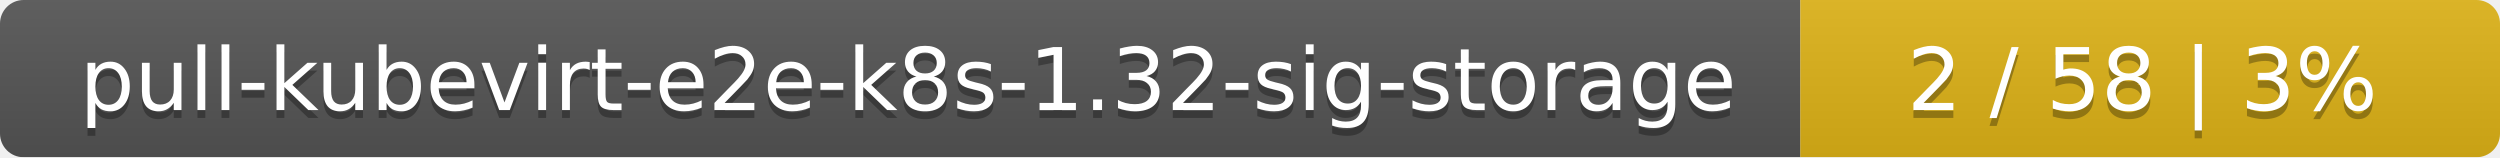
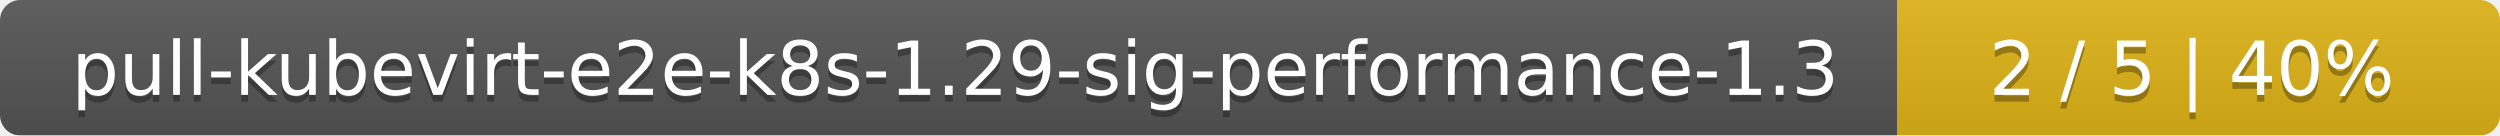
- <svg xmlns="http://www.w3.org/2000/svg" width="318" height="20">
+ <svg xmlns="http://www.w3.org/2000/svg" width="369" height="20">
  <linearGradient id="smooth" x2="0" y2="100%">
    <stop offset="0" stop-color="#bbb" stop-opacity=".1" />
    <stop offset="1" stop-opacity=".1" />
  </linearGradient>
  <mask id="round">
-     <rect width="318" height="20" rx="3" fill="#fff" />
+     <rect width="369" height="20" rx="3" fill="#fff" />
  </mask>
  <g mask="url(#round)">
-     <rect width="229" height="20" fill="#555" />
-     <rect x="229" width="89" height="20" fill="#dfb317" />
-     <rect width="318" height="20" fill="url(#smooth)" />
+     <rect width="280" height="20" fill="#555" />
+     <rect x="280" width="89" height="20" fill="#dfb317" />
+     <rect width="369" height="20" fill="url(#smooth)" />
  </g>
  <g fill="#fff" text-anchor="middle" font-family="DejaVu Sans,Verdana,Geneva,sans-serif" font-size="11">
-     <text x="115.5" y="15" fill="#010101" fill-opacity=".3">pull-kubevirt-e2e-k8s-1.32-sig-storage</text>
-     <text x="115.5" y="14">pull-kubevirt-e2e-k8s-1.32-sig-storage</text>
-     <text x="272.5" y="15" fill="#010101" fill-opacity=".3">2 / 58    |    3%</text>
-     <text x="272.5" y="14">2 / 58    |    3%</text>
+     <text x="141" y="15" fill="#010101" fill-opacity=".3">pull-kubevirt-e2e-k8s-1.29-sig-performance-1.3</text>
+     <text x="141" y="14">pull-kubevirt-e2e-k8s-1.29-sig-performance-1.3</text>
+     <text x="323.5" y="15" fill="#010101" fill-opacity=".3">2 / 5    |    40%</text>
+     <text x="323.5" y="14">2 / 5    |    40%</text>
  </g>
</svg>
